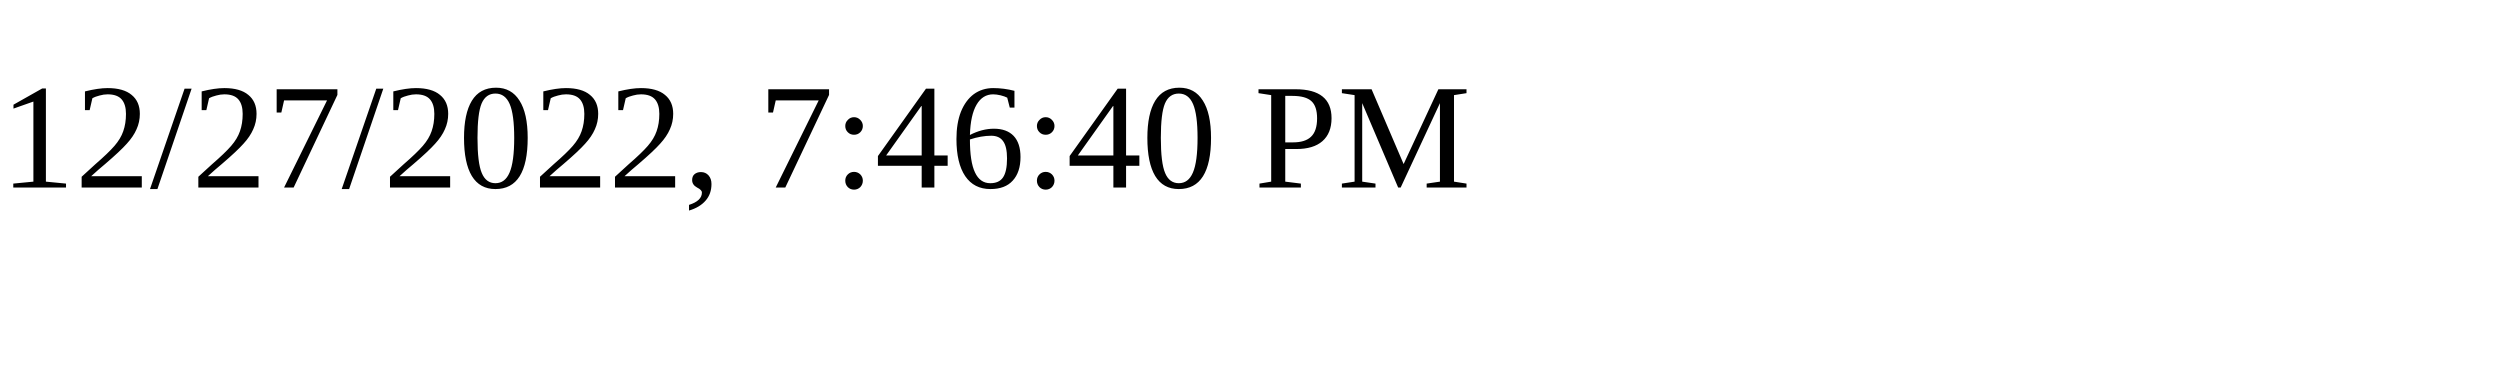
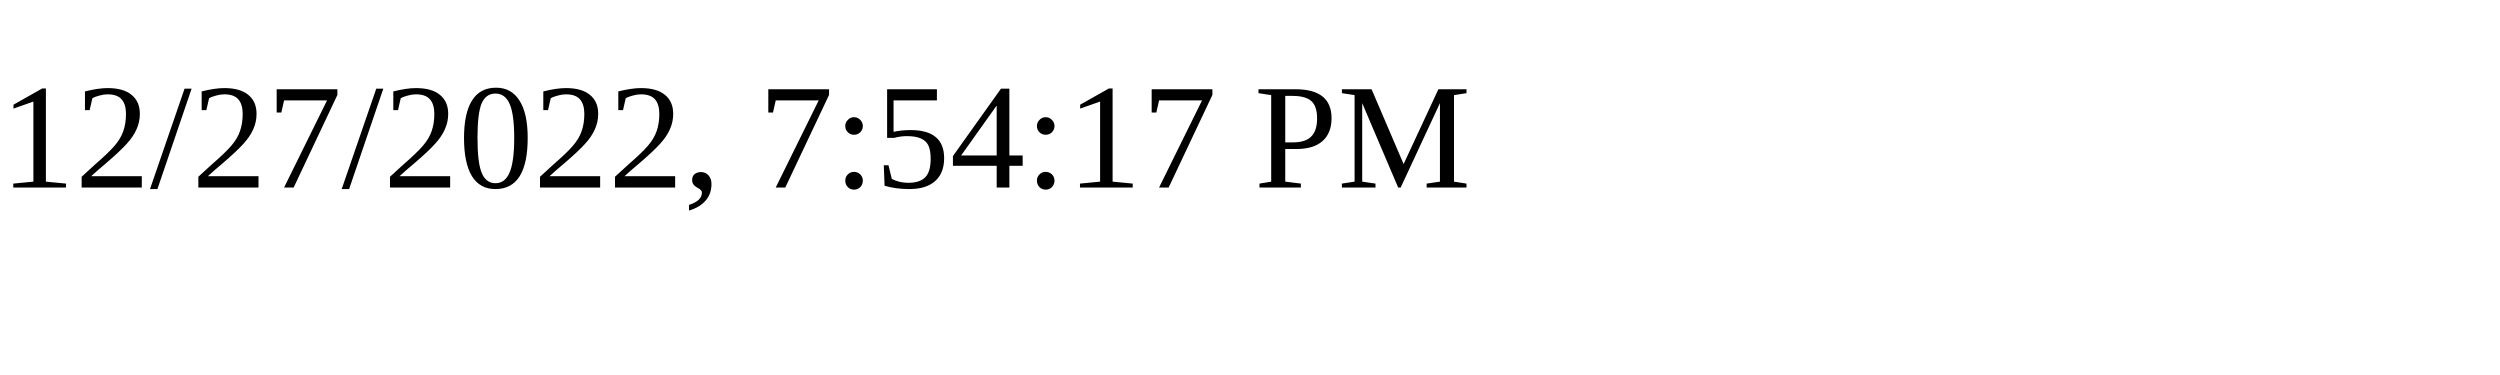
<svg xmlns="http://www.w3.org/2000/svg" height="30" width="200">
-   <text x="0" y="15">12/27/2022, 7:46:40 PM</text>
+   <text x="0" y="15">12/27/2022, 7:54:17 PM</text>
</svg>
